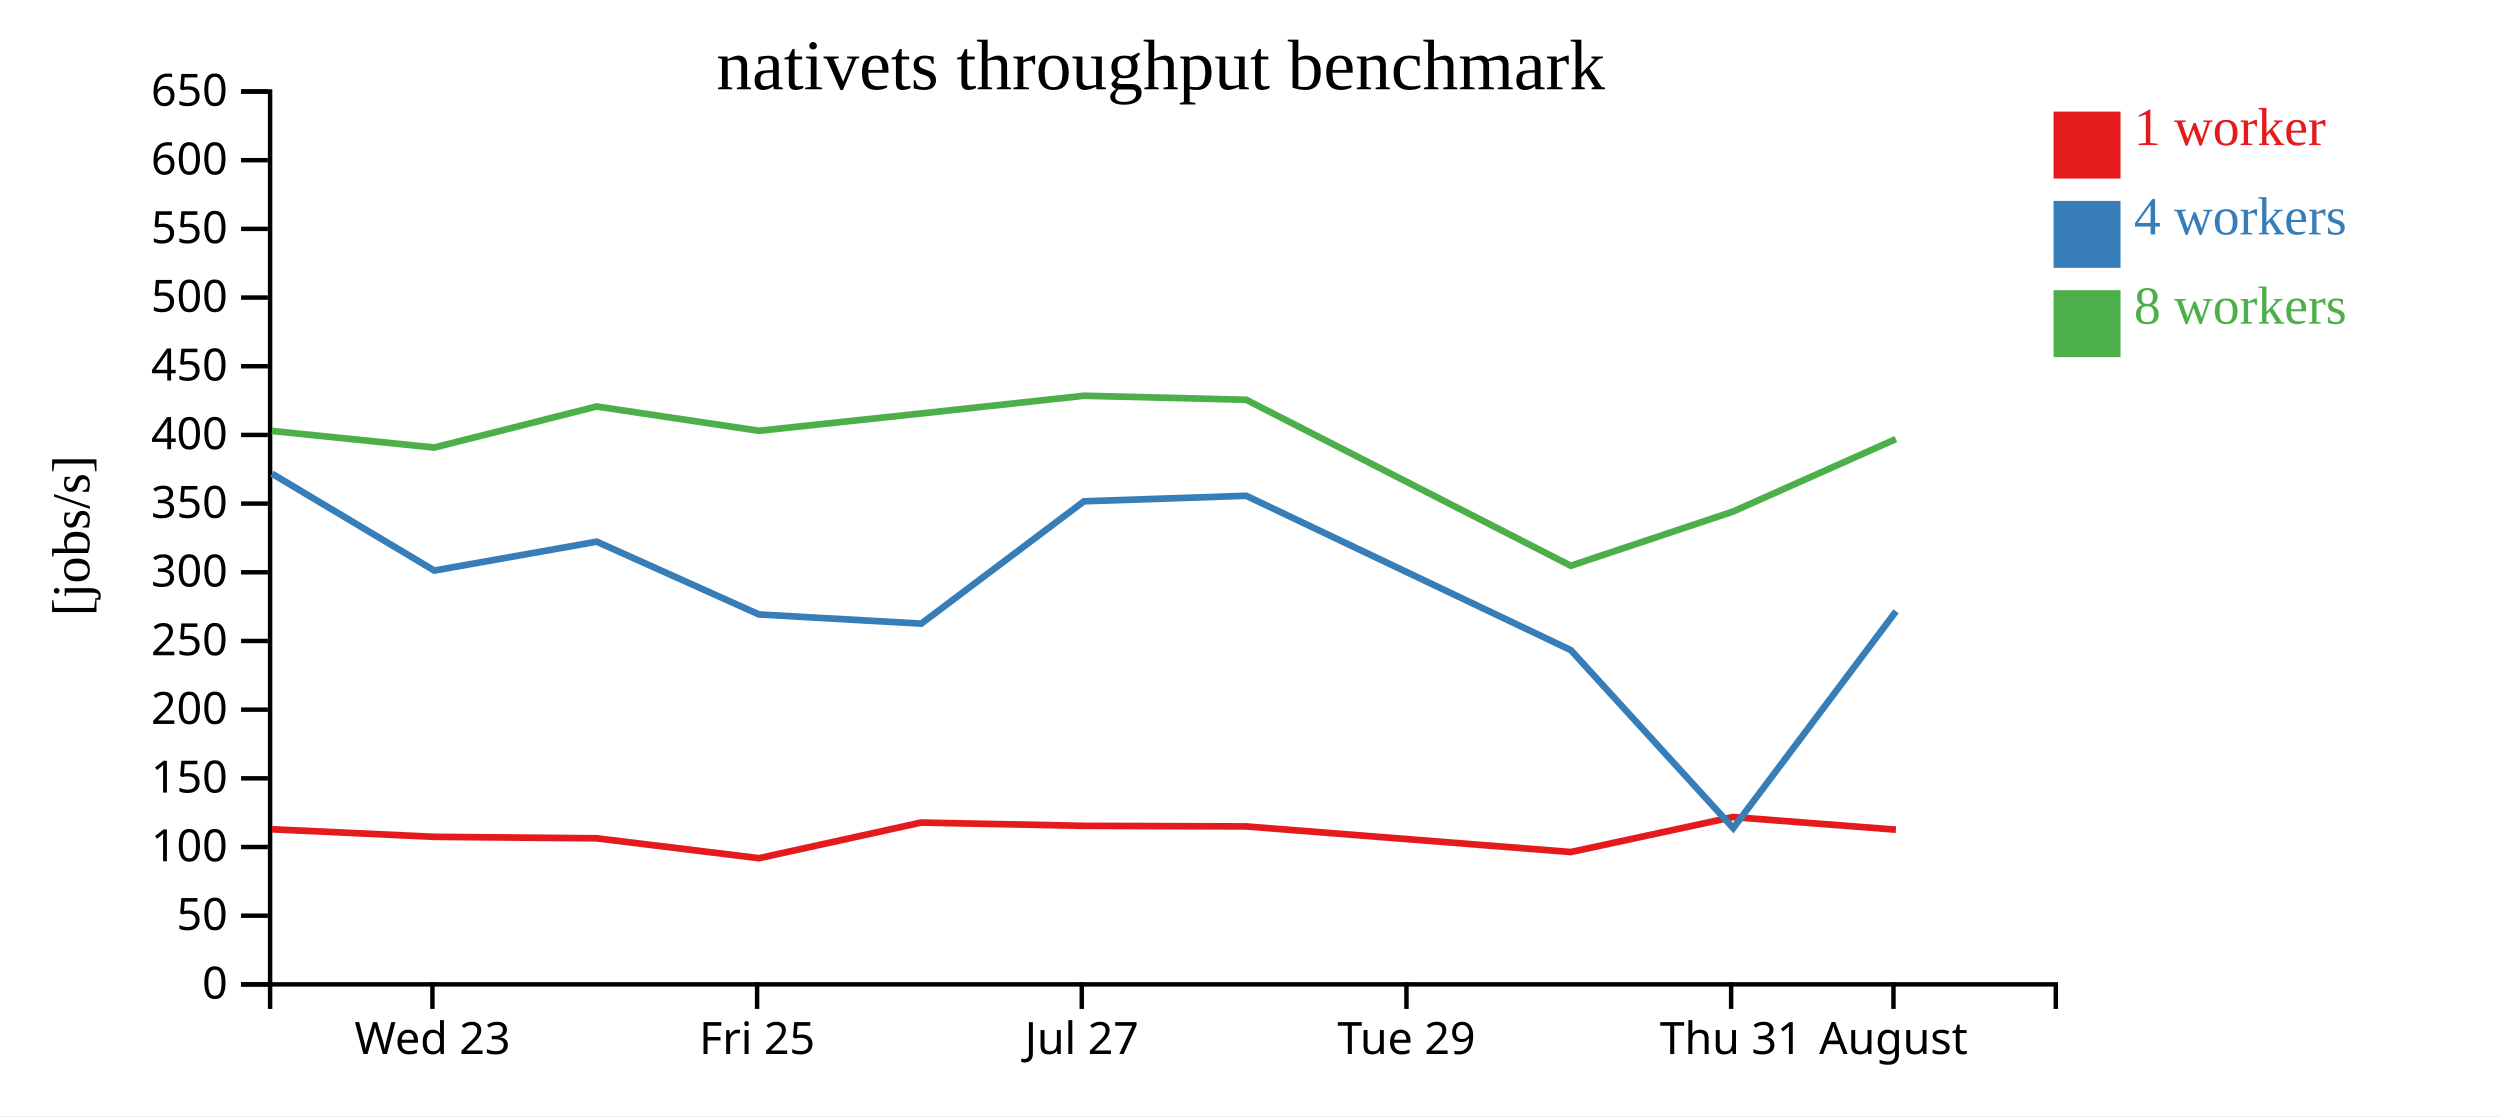
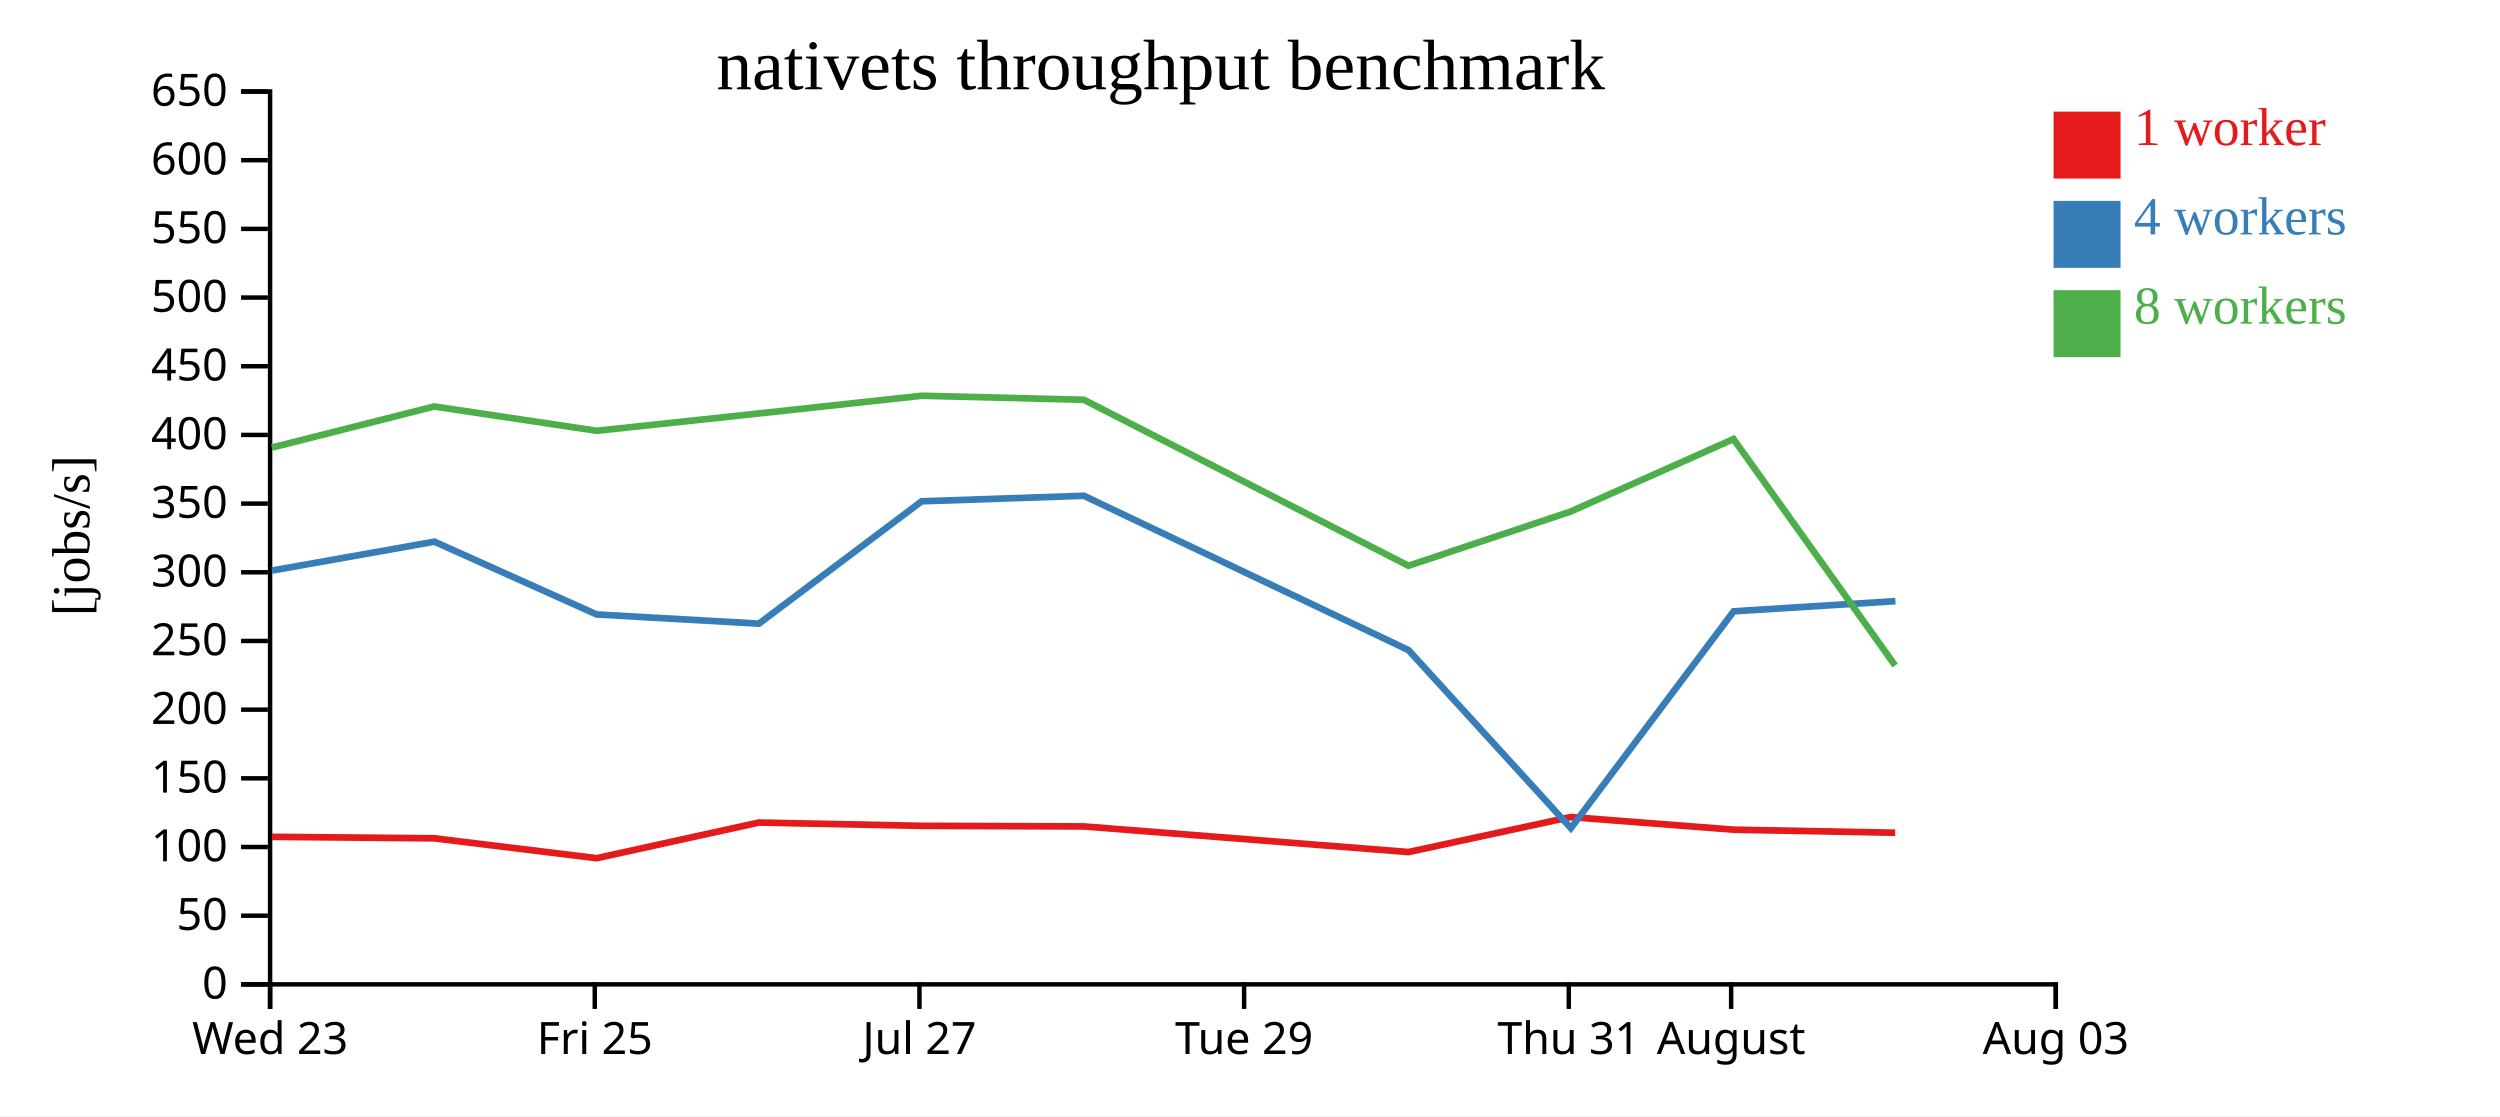
<svg xmlns="http://www.w3.org/2000/svg" width="560" height="250">
  <rect width="100%" height="100%" fill="white" />
  <g transform="translate(60,20)">
    <g transform="translate(0,200)" fill="none" font-size="10" font-family="sans-serif" text-anchor="middle">
      <path class="domain" stroke="currentColor" d="M0.5,6V0.5H400.5V6" />
-       <g class="tick" opacity="1" transform="translate(36.86364,0)">
+       <g class="tick" opacity="1" transform="translate(0.5,0)">
        <line stroke="currentColor" y2="6" />
        <text fill="currentColor" y="9" dy="0.71em">Wed 23</text>
      </g>
-       <g class="tick" opacity="1" transform="translate(109.5909,0)">
+       <g class="tick" opacity="1" transform="translate(73.22727,0)">
        <line stroke="currentColor" y2="6" />
        <text fill="currentColor" y="9" dy="0.71em">Fri 25</text>
      </g>
-       <g class="tick" opacity="1" transform="translate(182.3182,0)">
+       <g class="tick" opacity="1" transform="translate(145.9545,0)">
        <line stroke="currentColor" y2="6" />
        <text fill="currentColor" y="9" dy="0.71em">Jul 27</text>
      </g>
-       <g class="tick" opacity="1" transform="translate(255.0455,0)">
+       <g class="tick" opacity="1" transform="translate(218.6818,0)">
        <line stroke="currentColor" y2="6" />
        <text fill="currentColor" y="9" dy="0.71em">Tue 29</text>
      </g>
-       <g class="tick" opacity="1" transform="translate(327.7727,0)">
+       <g class="tick" opacity="1" transform="translate(291.4091,0)">
        <line stroke="currentColor" y2="6" />
        <text fill="currentColor" y="9" dy="0.71em">Thu 31</text>
      </g>
-       <g class="tick" opacity="1" transform="translate(364.1364,0)">
+       <g class="tick" opacity="1" transform="translate(327.7727,0)">
        <line stroke="currentColor" y2="6" />
        <text fill="currentColor" y="9" dy="0.71em">August</text>
+       </g>
+       <g class="tick" opacity="1" transform="translate(400.5,0)">
+         <line stroke="currentColor" y2="6" />
+         <text fill="currentColor" y="9" dy="0.71em">Aug 03</text>
      </g>
    </g>
    <g fill="none" font-size="10" font-family="sans-serif" text-anchor="end">
      <path class="domain" stroke="currentColor" d="M-6,200.5H0.5V0.5H-6" />
      <g class="tick" opacity="1" transform="translate(0,200.5)">
        <line stroke="currentColor" x2="-6" />
        <text fill="currentColor" x="-9" dy="0.32em">0</text>
      </g>
      <g class="tick" opacity="1" transform="translate(0,185.1154)">
        <line stroke="currentColor" x2="-6" />
        <text fill="currentColor" x="-9" dy="0.32em">50</text>
      </g>
      <g class="tick" opacity="1" transform="translate(0,169.7308)">
        <line stroke="currentColor" x2="-6" />
        <text fill="currentColor" x="-9" dy="0.32em">100</text>
      </g>
      <g class="tick" opacity="1" transform="translate(0,154.3462)">
        <line stroke="currentColor" x2="-6" />
        <text fill="currentColor" x="-9" dy="0.32em">150</text>
      </g>
      <g class="tick" opacity="1" transform="translate(0,138.9615)">
        <line stroke="currentColor" x2="-6" />
        <text fill="currentColor" x="-9" dy="0.32em">200</text>
      </g>
      <g class="tick" opacity="1" transform="translate(0,123.5769)">
        <line stroke="currentColor" x2="-6" />
        <text fill="currentColor" x="-9" dy="0.32em">250</text>
      </g>
      <g class="tick" opacity="1" transform="translate(0,108.1923)">
        <line stroke="currentColor" x2="-6" />
        <text fill="currentColor" x="-9" dy="0.32em">300</text>
      </g>
      <g class="tick" opacity="1" transform="translate(0,92.80769)">
        <line stroke="currentColor" x2="-6" />
        <text fill="currentColor" x="-9" dy="0.32em">350</text>
      </g>
      <g class="tick" opacity="1" transform="translate(0,77.42308)">
        <line stroke="currentColor" x2="-6" />
        <text fill="currentColor" x="-9" dy="0.32em">400</text>
      </g>
      <g class="tick" opacity="1" transform="translate(0,62.03846)">
        <line stroke="currentColor" x2="-6" />
        <text fill="currentColor" x="-9" dy="0.32em">450</text>
      </g>
      <g class="tick" opacity="1" transform="translate(0,46.65385)">
        <line stroke="currentColor" x2="-6" />
        <text fill="currentColor" x="-9" dy="0.32em">500</text>
      </g>
      <g class="tick" opacity="1" transform="translate(0,31.26923)">
        <line stroke="currentColor" x2="-6" />
        <text fill="currentColor" x="-9" dy="0.32em">550</text>
      </g>
      <g class="tick" opacity="1" transform="translate(0,15.88462)">
        <line stroke="currentColor" x2="-6" />
        <text fill="currentColor" x="-9" dy="0.32em">600</text>
      </g>
      <g class="tick" opacity="1" transform="translate(0,0.5)">
        <line stroke="currentColor" x2="-6" />
        <text fill="currentColor" x="-9" dy="0.32em">650</text>
      </g>
    </g>
    <text text-anchor="middle" style="font-size: 12px" transform="rotate(-90)" y="-40" x="-100">[jobs/s]</text>
    <text text-anchor="middle" style="font-size: 16px" y="0" x="200">nativets throughput benchmark</text>
-     <path class="line" fill="none" stroke="#e41a1c" stroke-width="1.5" d="M0.919,165.759L37.291,167.45L73.648,167.784L109.999,172.235L146.332,164.253L182.813,164.989L219.152,165.12L291.856,170.857L328.189,163.022L364.682,165.848" />
-     <path class="line" fill="none" stroke="#377eb8" stroke-width="1.5" d="M0.909,86.096L37.279,107.803L73.661,101.333L110.001,117.634L146.355,119.698L182.813,92.29L219.155,91.057L291.858,125.621L328.238,165.505L364.704,116.933" />
-     <path class="line" fill="none" stroke="#4daf4a" stroke-width="1.5" d="M0.907,76.536L37.272,80.252L73.632,71.052L109.988,76.495L146.323,72.618L182.808,68.648L219.148,69.548L291.857,106.727L328.196,94.584L364.671,78.35" />
+     <path class="line" fill="none" stroke="#e41a1c" stroke-width="1.5" d="M0.928,167.45L37.284,167.784L73.636,172.235L109.968,164.253L146.449,164.989L182.788,165.12L255.493,170.857L291.825,163.022L328.318,165.848L364.523,166.537" />
+     <path class="line" fill="none" stroke="#377eb8" stroke-width="1.5" d="M0.916,107.803L37.298,101.333L73.638,117.634L109.992,119.698L146.449,92.29L182.791,91.057L255.495,125.621L291.875,165.505L328.34,116.933L364.576,114.656" />
+     <path class="line" fill="none" stroke="#4daf4a" stroke-width="1.5" d="M0.909,80.252L37.268,71.052L73.625,76.495L109.959,72.618L146.444,68.648L182.785,69.548L255.494,106.727L291.832,94.584L328.307,78.35L364.514,129.079" />
    <rect class="dot" x="400" y="5" width="15" height="15" style="fill: #e41a1c;" />
    <rect class="dot" x="400" y="25" width="15" height="15" style="fill: #377eb8;" />
    <rect class="dot" x="400" y="45" width="15" height="15" style="fill: #4daf4a;" />
    <text class="label" x="418" y="12.5" style="fill: #e41a1c; alignment-baseline: middle;" text-anchor="left">1 worker</text>
    <text class="label" x="418" y="32.5" style="fill: #377eb8; alignment-baseline: middle;" text-anchor="left">4 workers</text>
    <text class="label" x="418" y="52.5" style="fill: #4daf4a; alignment-baseline: middle;" text-anchor="left">8 workers</text>
  </g>
</svg>
